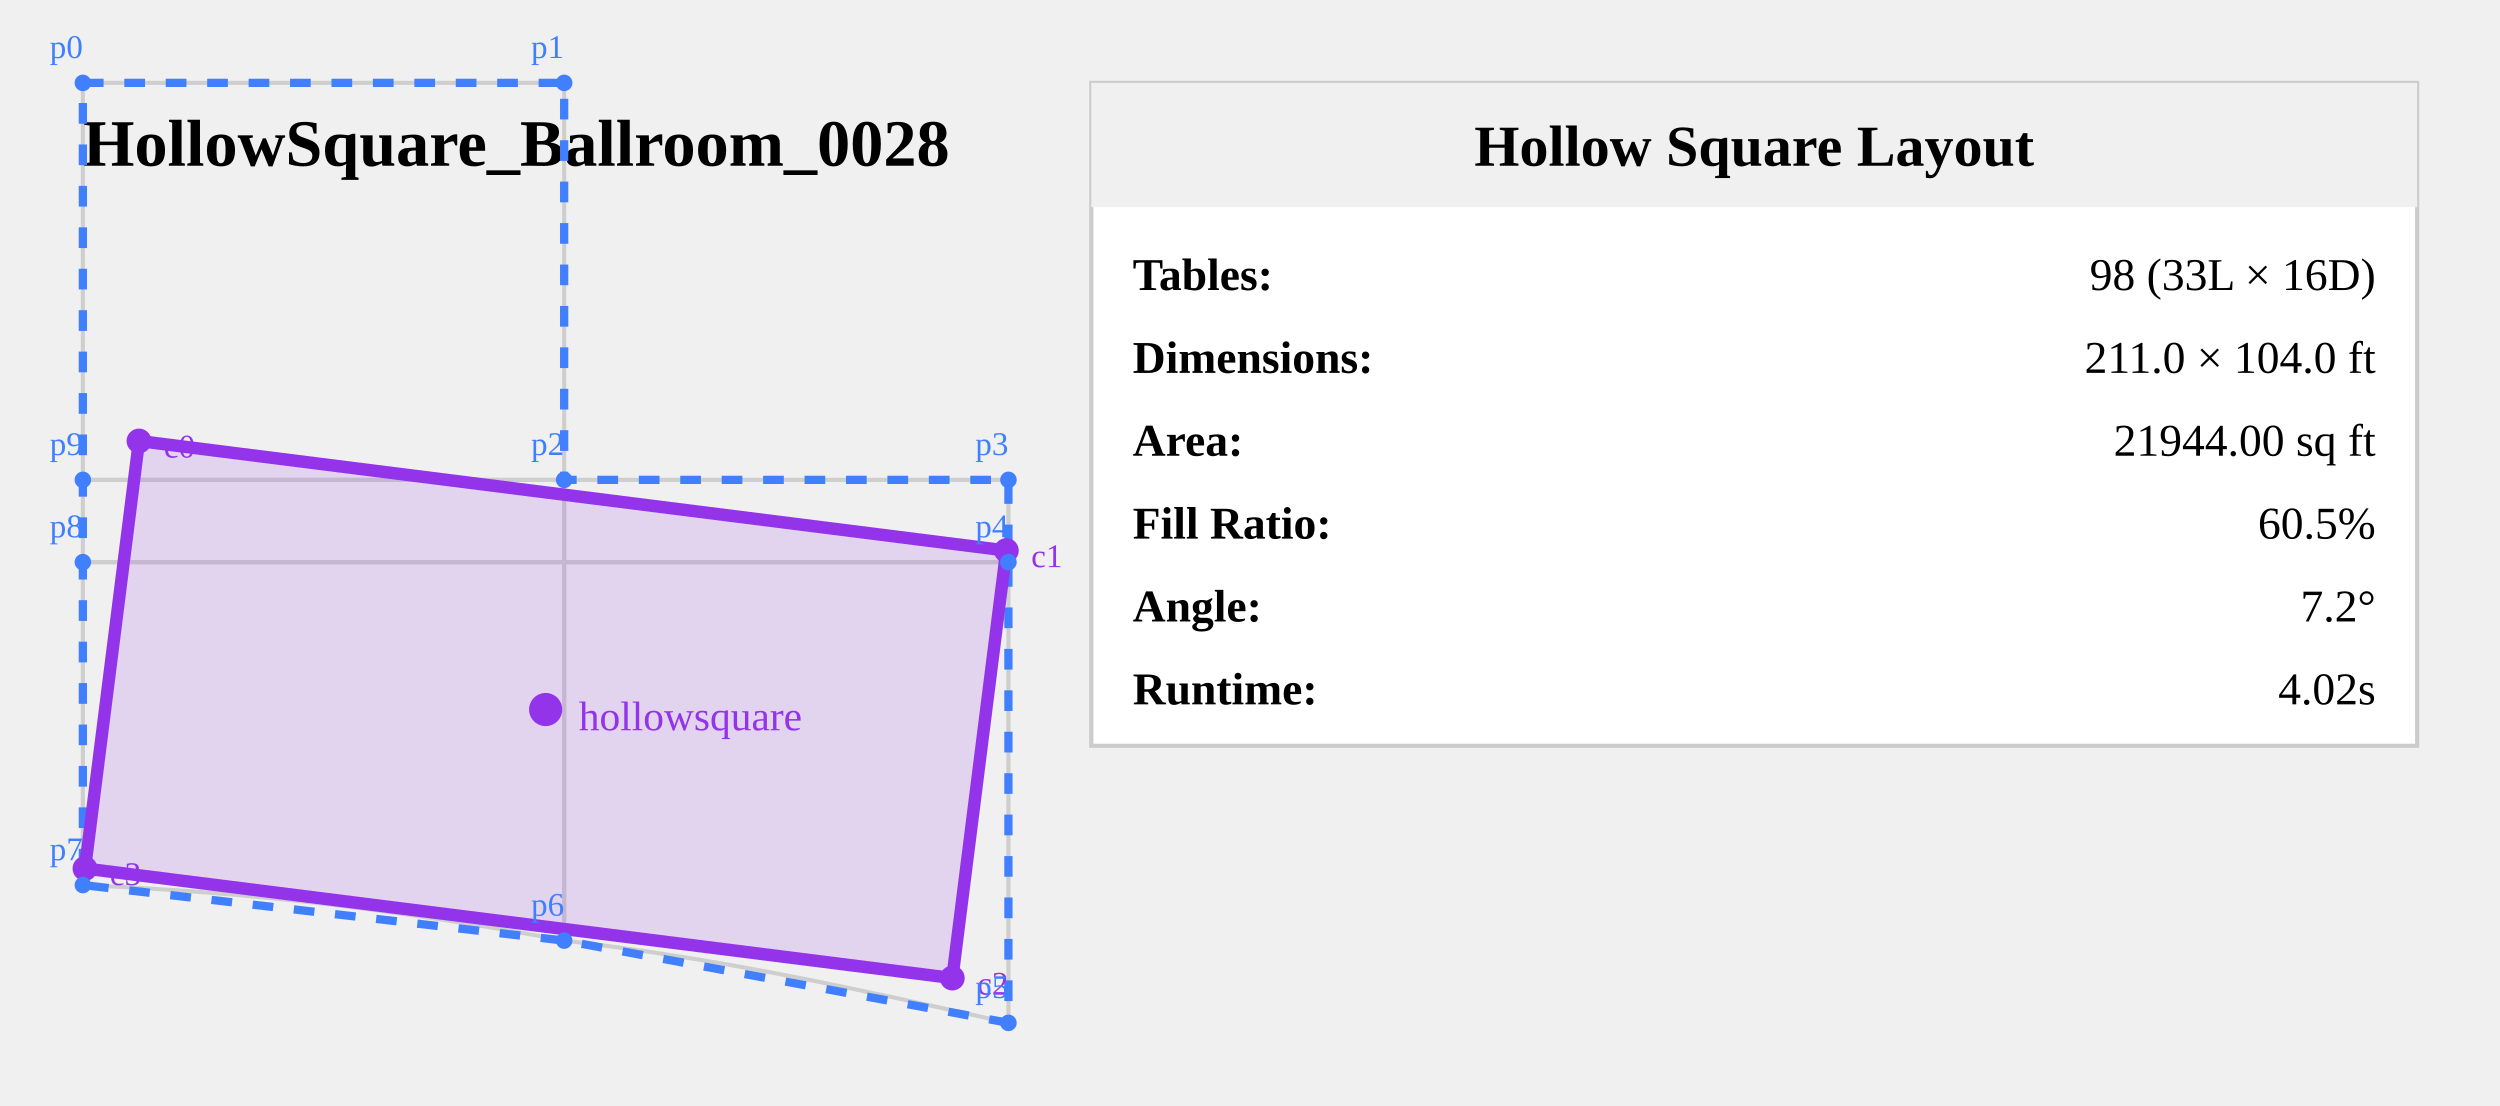
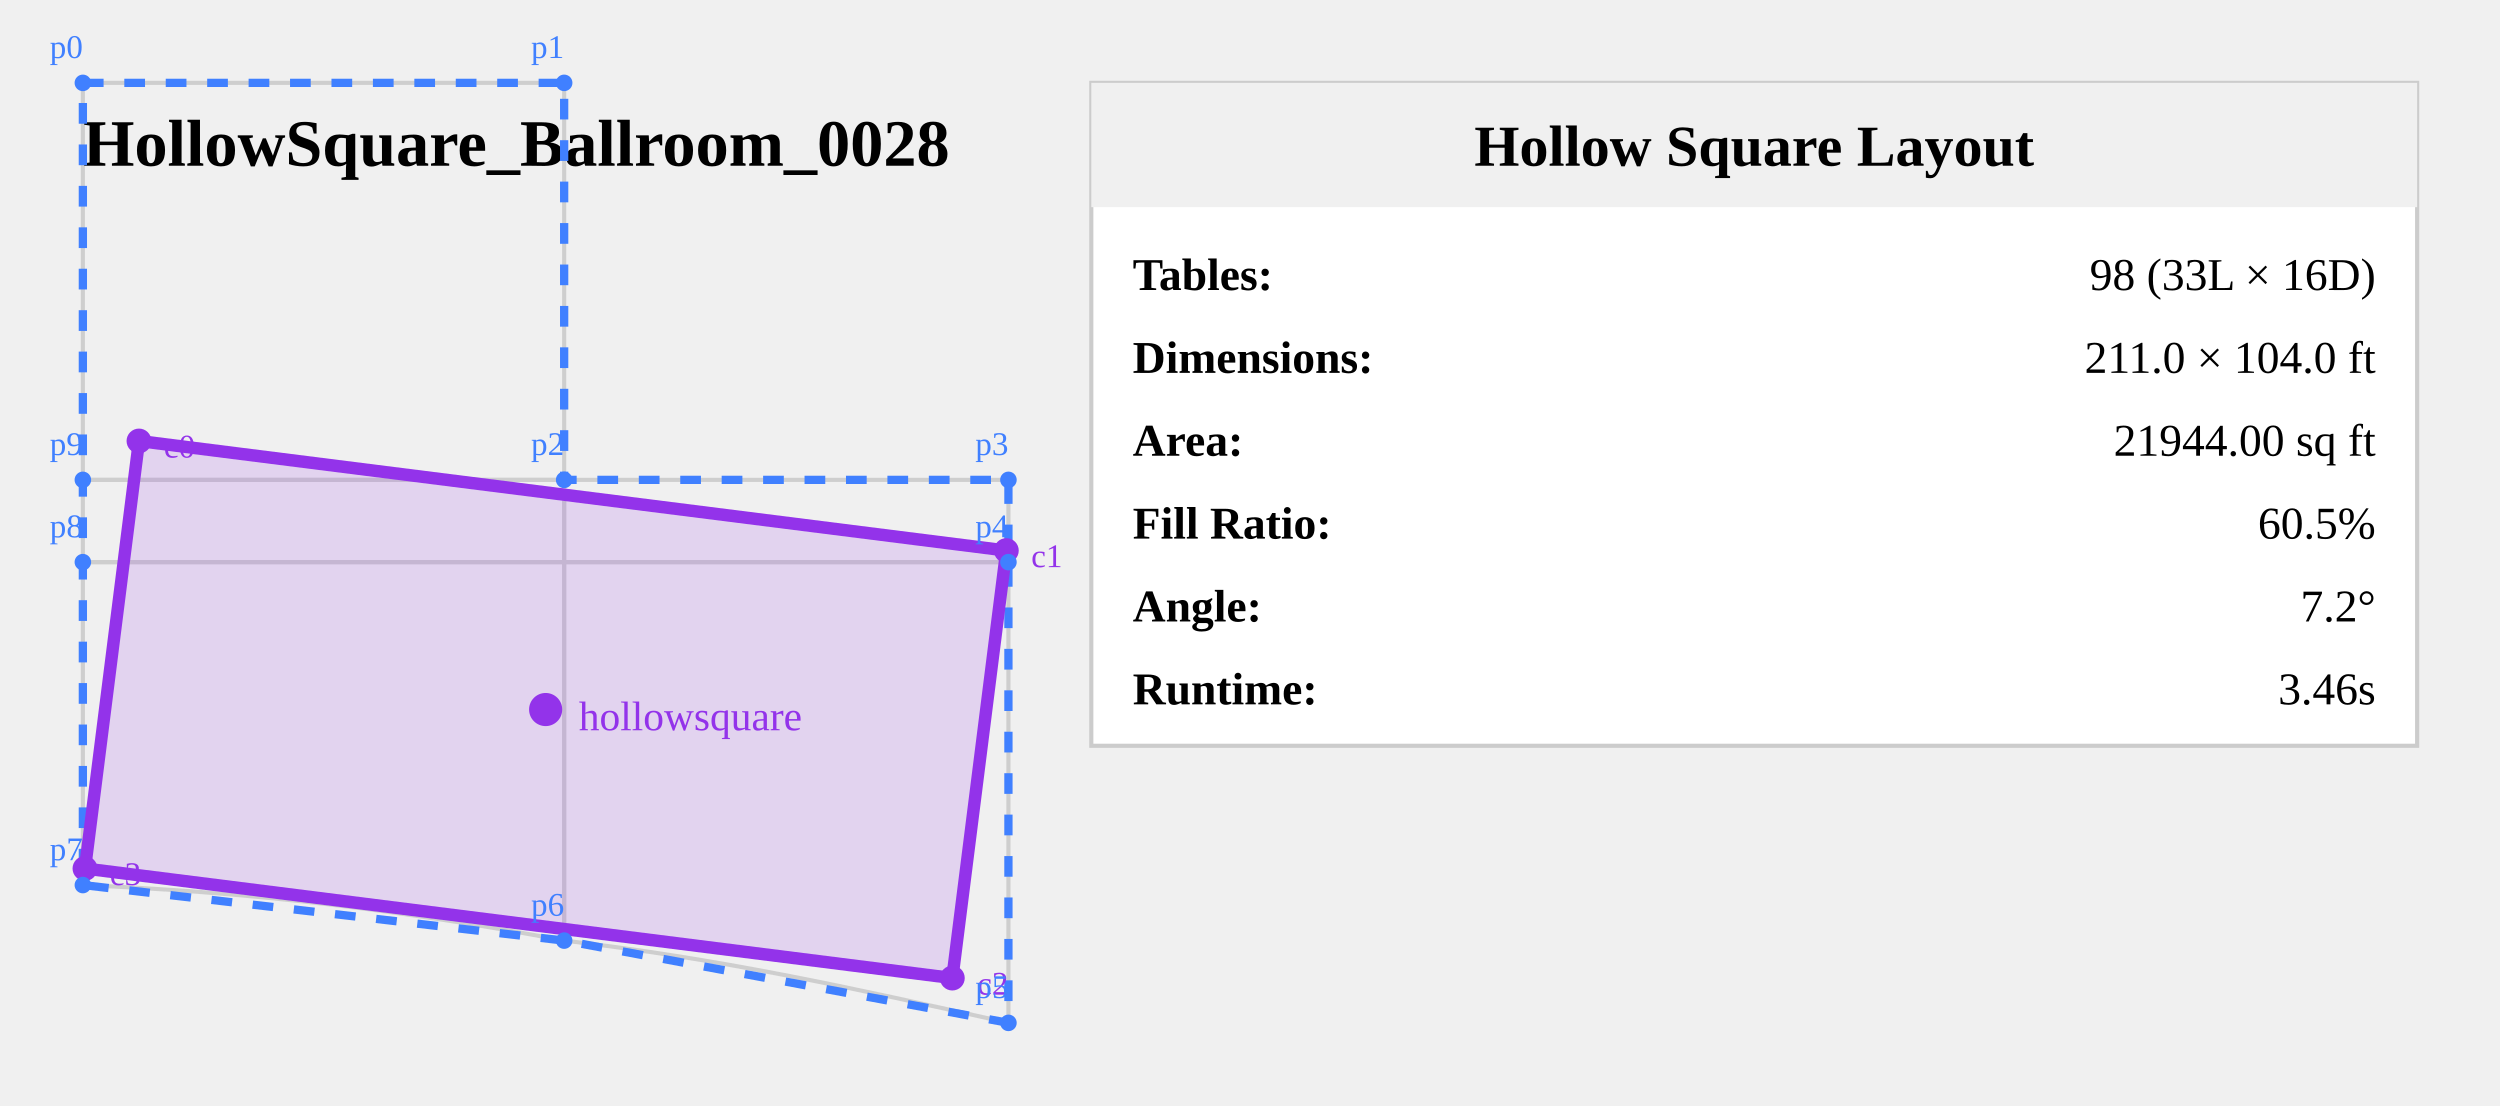
<svg xmlns="http://www.w3.org/2000/svg" viewBox="214.808 12.256 603.39 266.877" width="603.39" height="266.877" style="background: white;">
  <text x="234.808" y="52.256" font-size="16" font-weight="bold" fill="#000">
    HollowSquare_Ballroom_0028
  </text>
  <g opacity="0.3">
    <path id="Ballroom_Aisle_12" d="m 350.971,128.077 v 19.857 H 234.808 v -19.857 z" fill="none" stroke="#808080" stroke-width="1" />
    <path id="Ballroom_Aisle_34" d="m 458.199,128.077 v 19.857 l -107.227,0 v -19.857 z" fill="none" stroke="#808080" stroke-width="1" />
    <path id="Ballroom_Room_1" d="M 350.971,32.256 V 128.077 H 234.808 V 32.256 Z" fill="none" stroke="#808080" stroke-width="1" />
    <path id="Ballroom_Room_2" d="m 350.971,147.934 v 91.342 c -40.533,-7.655 -76.621,-11.705 -116.163,-13.405 v -77.936 z" fill="none" stroke="#808080" stroke-width="1" />
    <path id="Ballroom_Room_4" d="m 458.199,147.934 v 111.199 c -39.142,-8.772 -69.833,-15.498 -107.227,-19.857 v -91.342 z" fill="none" stroke="#808080" stroke-width="1" />
  </g>
  <polygon points="234.81,32.26 350.971,32.256 350.971,128.077 458.199,128.077 458.199,147.934 458.199,259.133 350.971,239.276 234.808,225.871 234.808,147.934 234.808,128.077" fill="none" stroke="#4080ff" stroke-width="2" stroke-dasharray="5,5" />
  <polygon points="248.353,118.695 457.689,145.14 444.654,248.32 235.318,221.874" fill="rgba(147, 51, 234, 0.15)" stroke="#9333ea" stroke-width="3" />
  <circle cx="346.503" cy="183.507" r="4" fill="#9333ea" />
  <text x="354.503" y="188.507" font-size="10" fill="#9333ea">hollowsquare</text>
  <circle cx="248.353" cy="118.695" r="3" fill="#9333ea" />
  <text x="254.353" y="122.695" font-size="8" fill="#9333ea">c0</text>
  <circle cx="457.689" cy="145.14" r="3" fill="#9333ea" />
  <text x="463.689" y="149.14" font-size="8" fill="#9333ea">c1</text>
  <circle cx="444.654" cy="248.32" r="3" fill="#9333ea" />
  <text x="450.654" y="252.32" font-size="8" fill="#9333ea">c2</text>
  <circle cx="235.318" cy="221.874" r="3" fill="#9333ea" />
  <text x="241.318" y="225.874" font-size="8" fill="#9333ea">c3</text>
  <circle cx="234.81" cy="32.26" r="2" fill="#4080ff" />
  <text x="226.81" y="26.26" font-size="8" fill="#4080ff">p0</text>
  <circle cx="350.971" cy="32.256" r="2" fill="#4080ff" />
  <text x="342.971" y="26.256" font-size="8" fill="#4080ff">p1</text>
  <circle cx="350.971" cy="128.077" r="2" fill="#4080ff" />
  <text x="342.971" y="122.077" font-size="8" fill="#4080ff">p2</text>
  <circle cx="458.199" cy="128.077" r="2" fill="#4080ff" />
  <text x="450.199" y="122.077" font-size="8" fill="#4080ff">p3</text>
  <circle cx="458.199" cy="147.934" r="2" fill="#4080ff" />
  <text x="450.199" y="141.934" font-size="8" fill="#4080ff">p4</text>
  <circle cx="458.199" cy="259.133" r="2" fill="#4080ff" />
  <text x="450.199" y="253.133" font-size="8" fill="#4080ff">p5</text>
  <circle cx="350.971" cy="239.276" r="2" fill="#4080ff" />
  <text x="342.971" y="233.276" font-size="8" fill="#4080ff">p6</text>
  <circle cx="234.808" cy="225.871" r="2" fill="#4080ff" />
  <text x="226.808" y="219.871" font-size="8" fill="#4080ff">p7</text>
  <circle cx="234.808" cy="147.934" r="2" fill="#4080ff" />
  <text x="226.808" y="141.934" font-size="8" fill="#4080ff">p8</text>
  <circle cx="234.808" cy="128.077" r="2" fill="#4080ff" />
  <text x="226.808" y="122.077" font-size="8" fill="#4080ff">p9</text>
  <g transform="translate(478.1986, 32.25559)">
    <rect x="0" y="0" width="320" height="160" fill="white" stroke="#ccc" stroke-width="1" />
    <rect x="0" y="0" width="320" height="30" fill="#f0f0f0" />
    <text x="160" y="20" font-size="14" font-weight="bold" text-anchor="middle">Hollow Square Layout</text>
    <text x="10" y="50" font-size="11" font-weight="bold">Tables:</text>
    <text x="310" y="50" font-size="11" text-anchor="end">98 (33L × 16D)</text>
    <text x="10" y="70" font-size="11" font-weight="bold">Dimensions:</text>
    <text x="310" y="70" font-size="11" text-anchor="end">211.0 × 104.0 ft</text>
    <text x="10" y="90" font-size="11" font-weight="bold">Area:</text>
    <text x="310" y="90" font-size="11" text-anchor="end">21944.00 sq ft</text>
    <text x="10" y="110" font-size="11" font-weight="bold">Fill Ratio:</text>
    <text x="310" y="110" font-size="11" text-anchor="end">60.5%</text>
    <text x="10" y="130" font-size="11" font-weight="bold">Angle:</text>
    <text x="310" y="130" font-size="11" text-anchor="end">7.2°</text>
    <text x="10" y="150" font-size="11" font-weight="bold">Runtime:</text>
-     <text x="310" y="150" font-size="11" text-anchor="end">4.02s</text>
+     <text x="310" y="150" font-size="11" text-anchor="end">3.46s</text>
  </g>
</svg>
